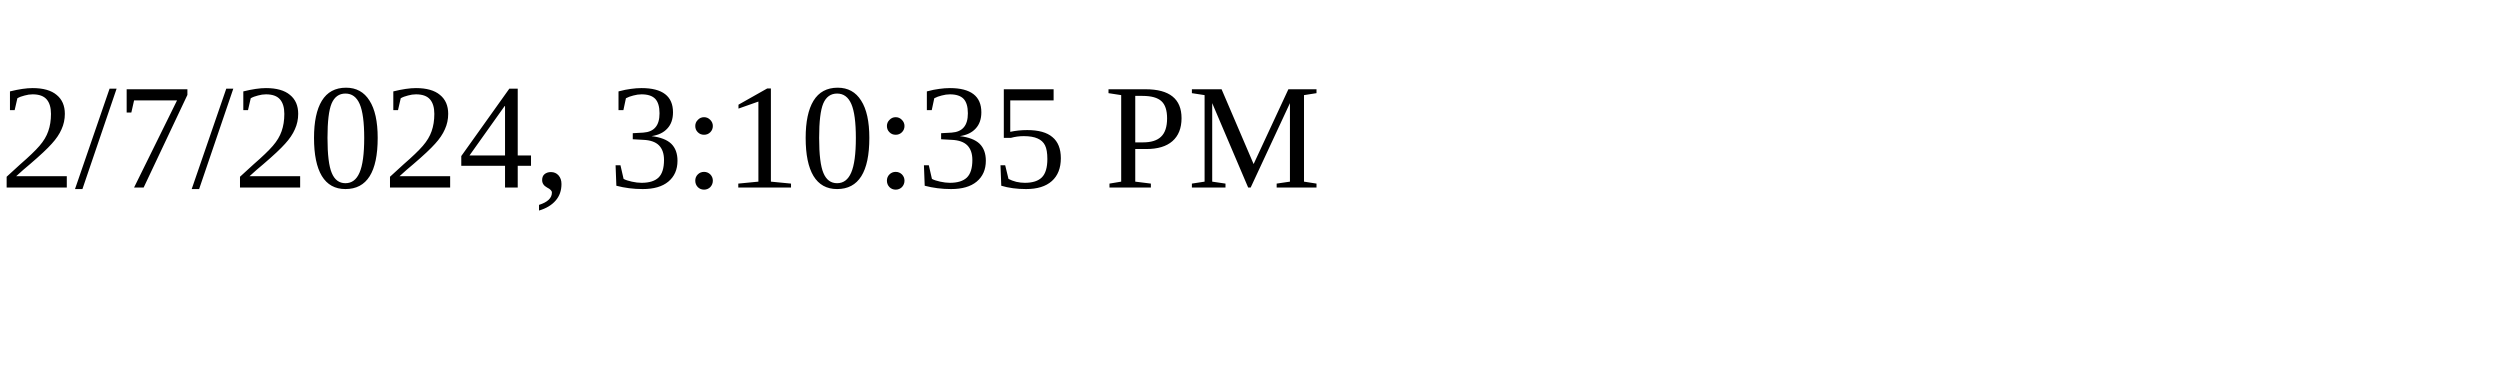
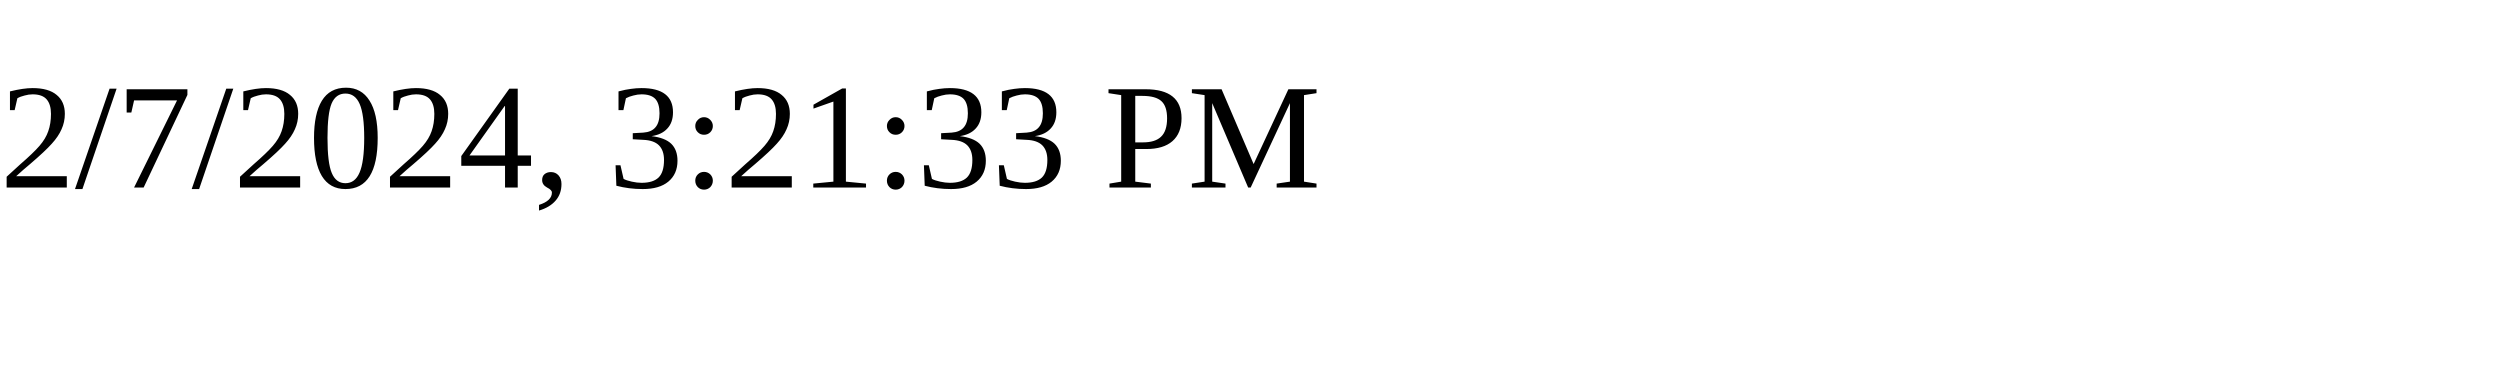
<svg xmlns="http://www.w3.org/2000/svg" height="30" width="200">
-   <text x="0" y="15">2/7/2024, 3:10:35 PM</text>
+   <text x="0" y="15">2/7/2024, 3:21:33 PM</text>
</svg>
